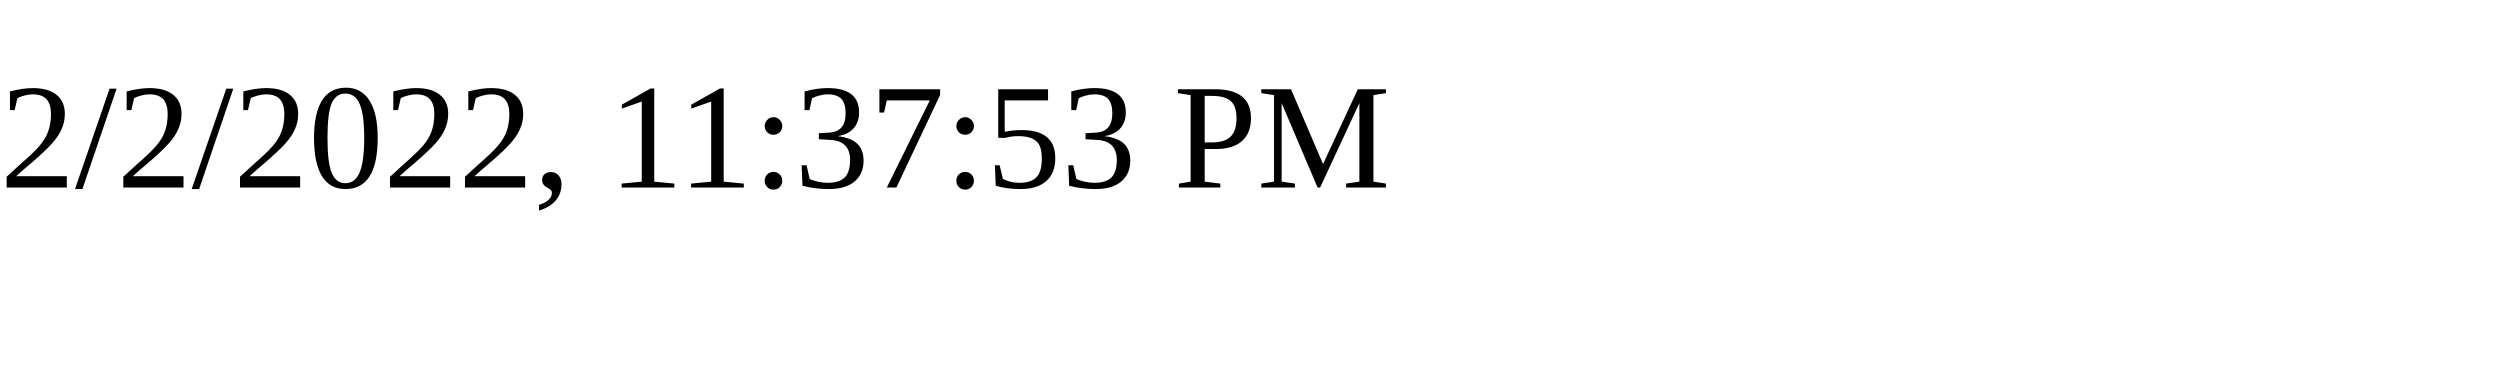
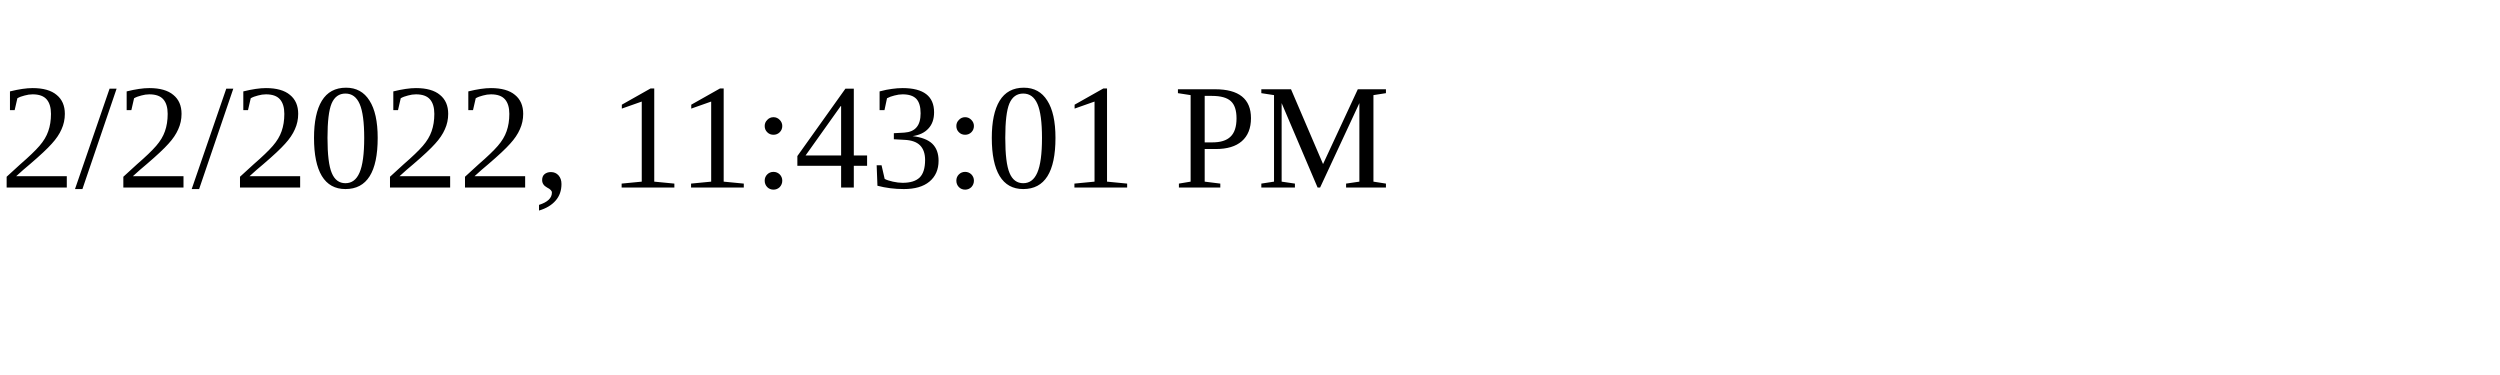
<svg xmlns="http://www.w3.org/2000/svg" height="30" width="200">
-   <text x="0" y="15">2/2/2022, 11:37:53 PM</text>
+   <text x="0" y="15">2/2/2022, 11:43:01 PM</text>
</svg>
